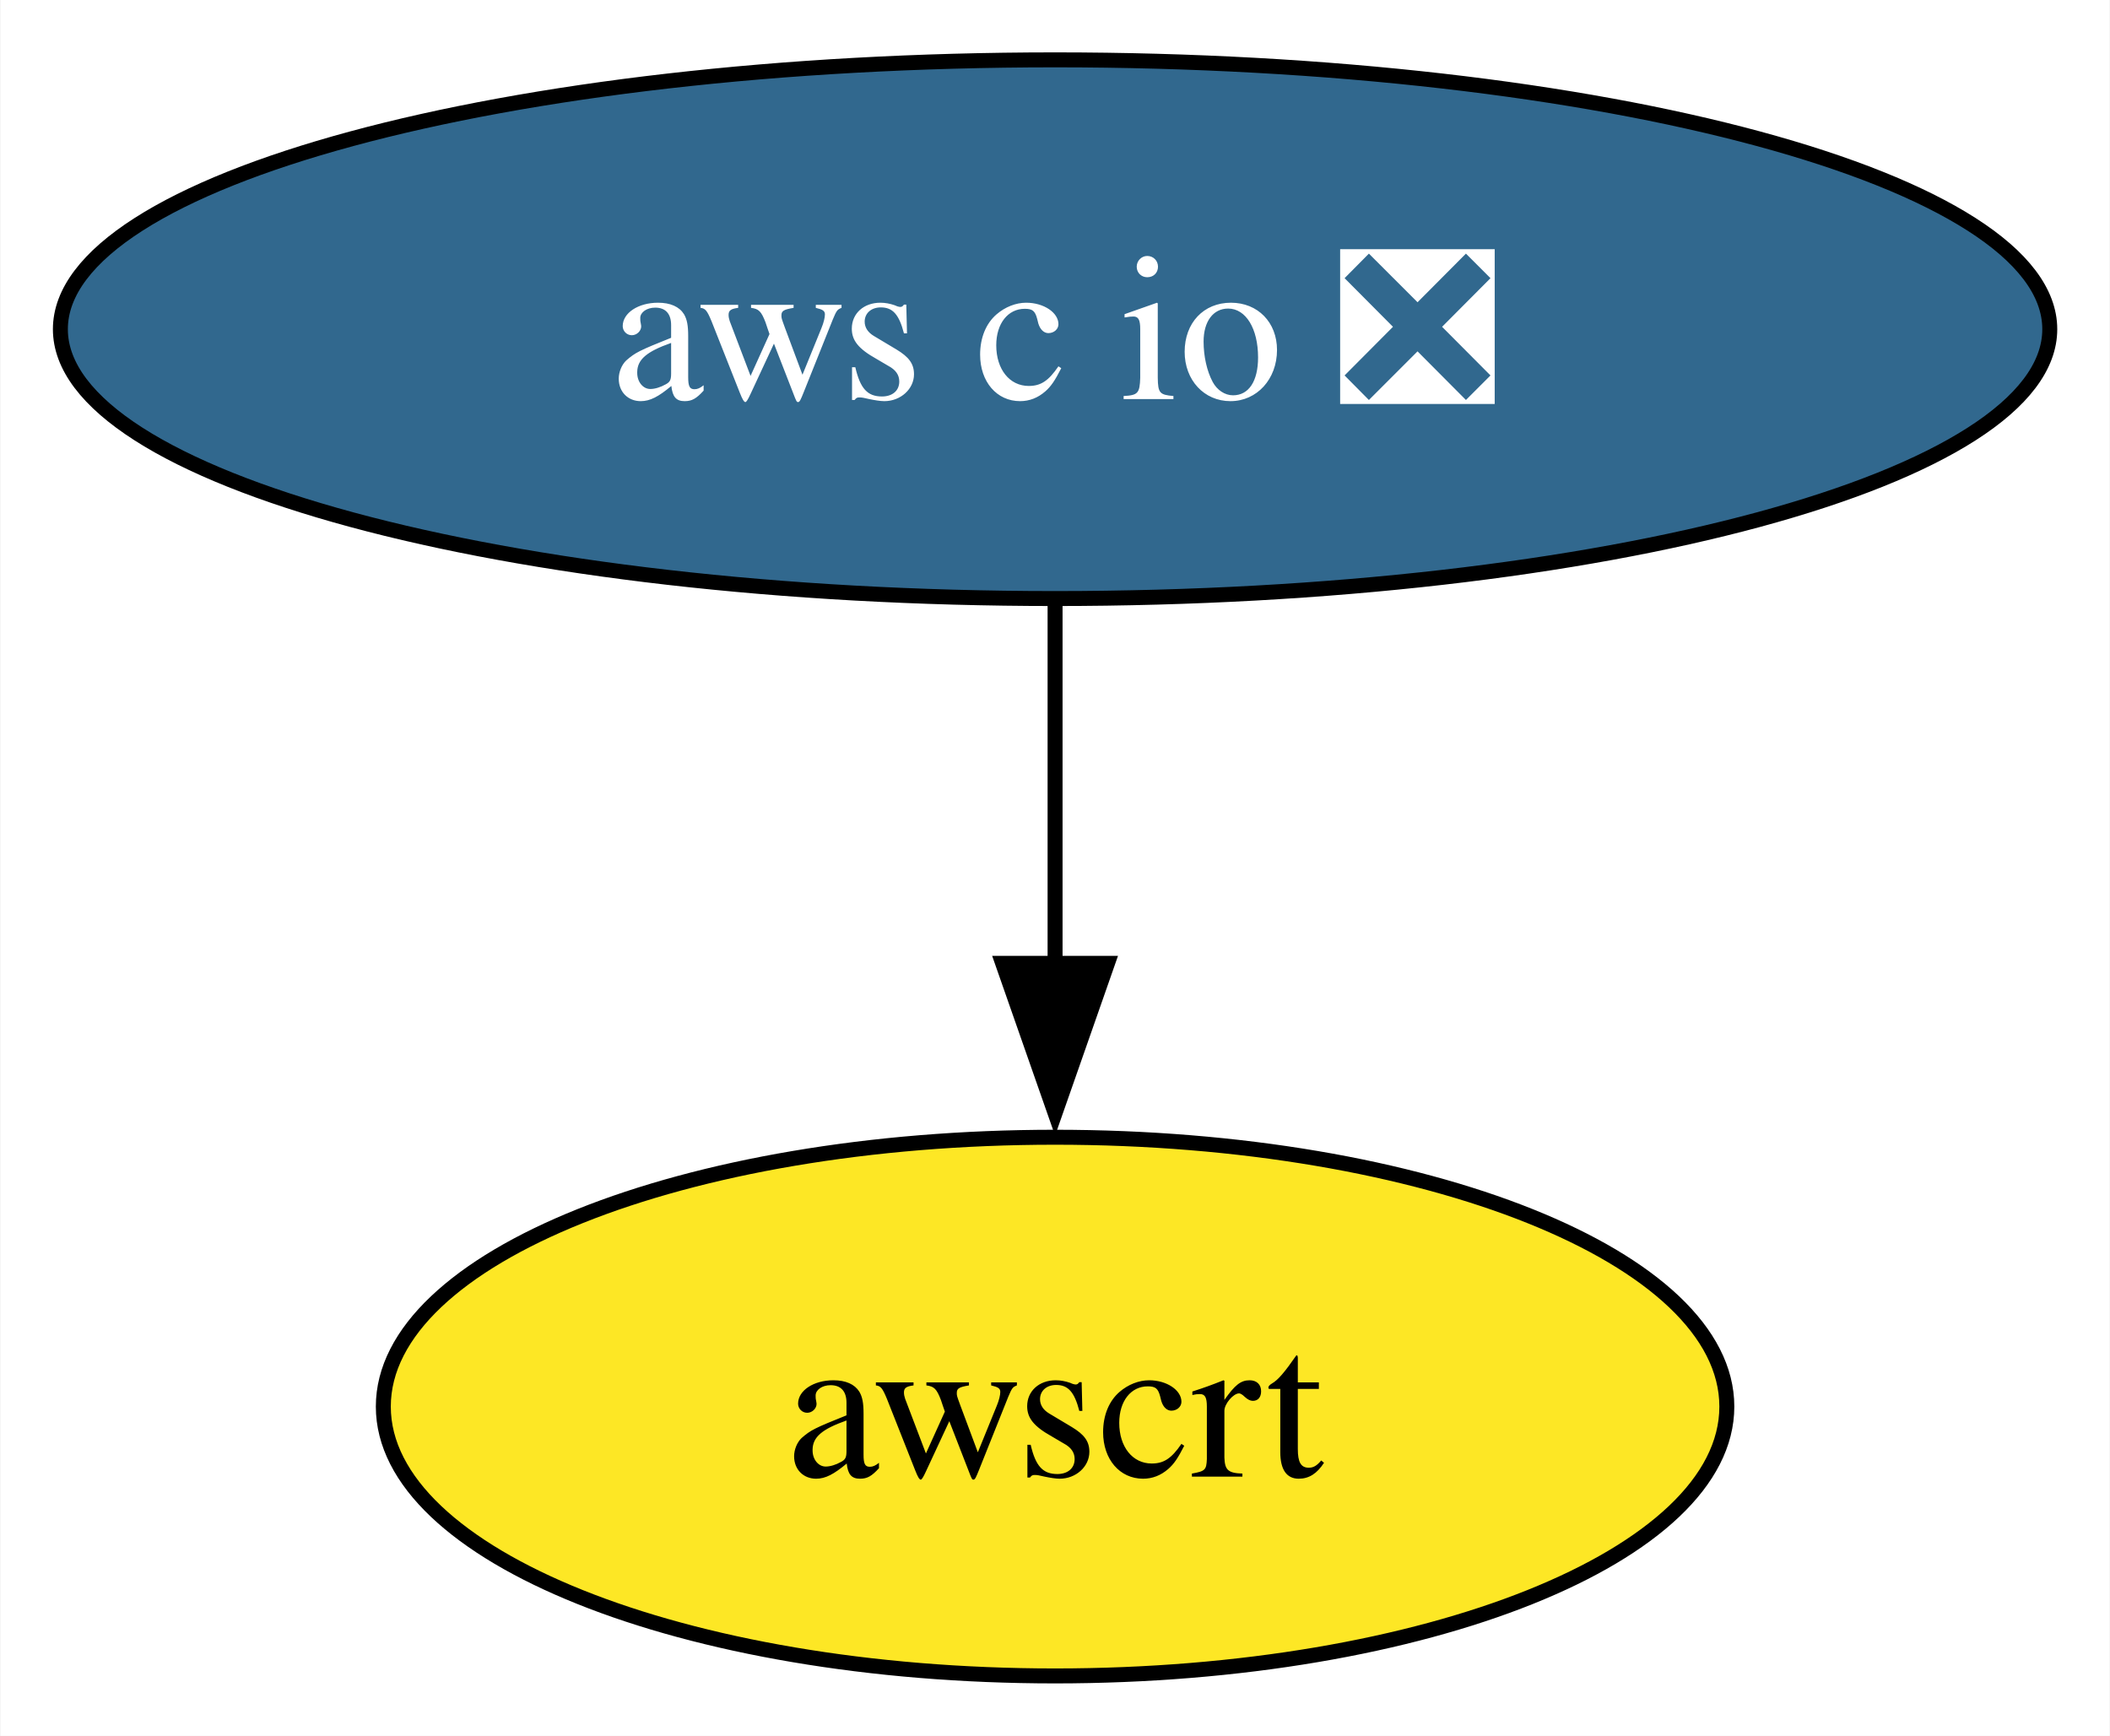
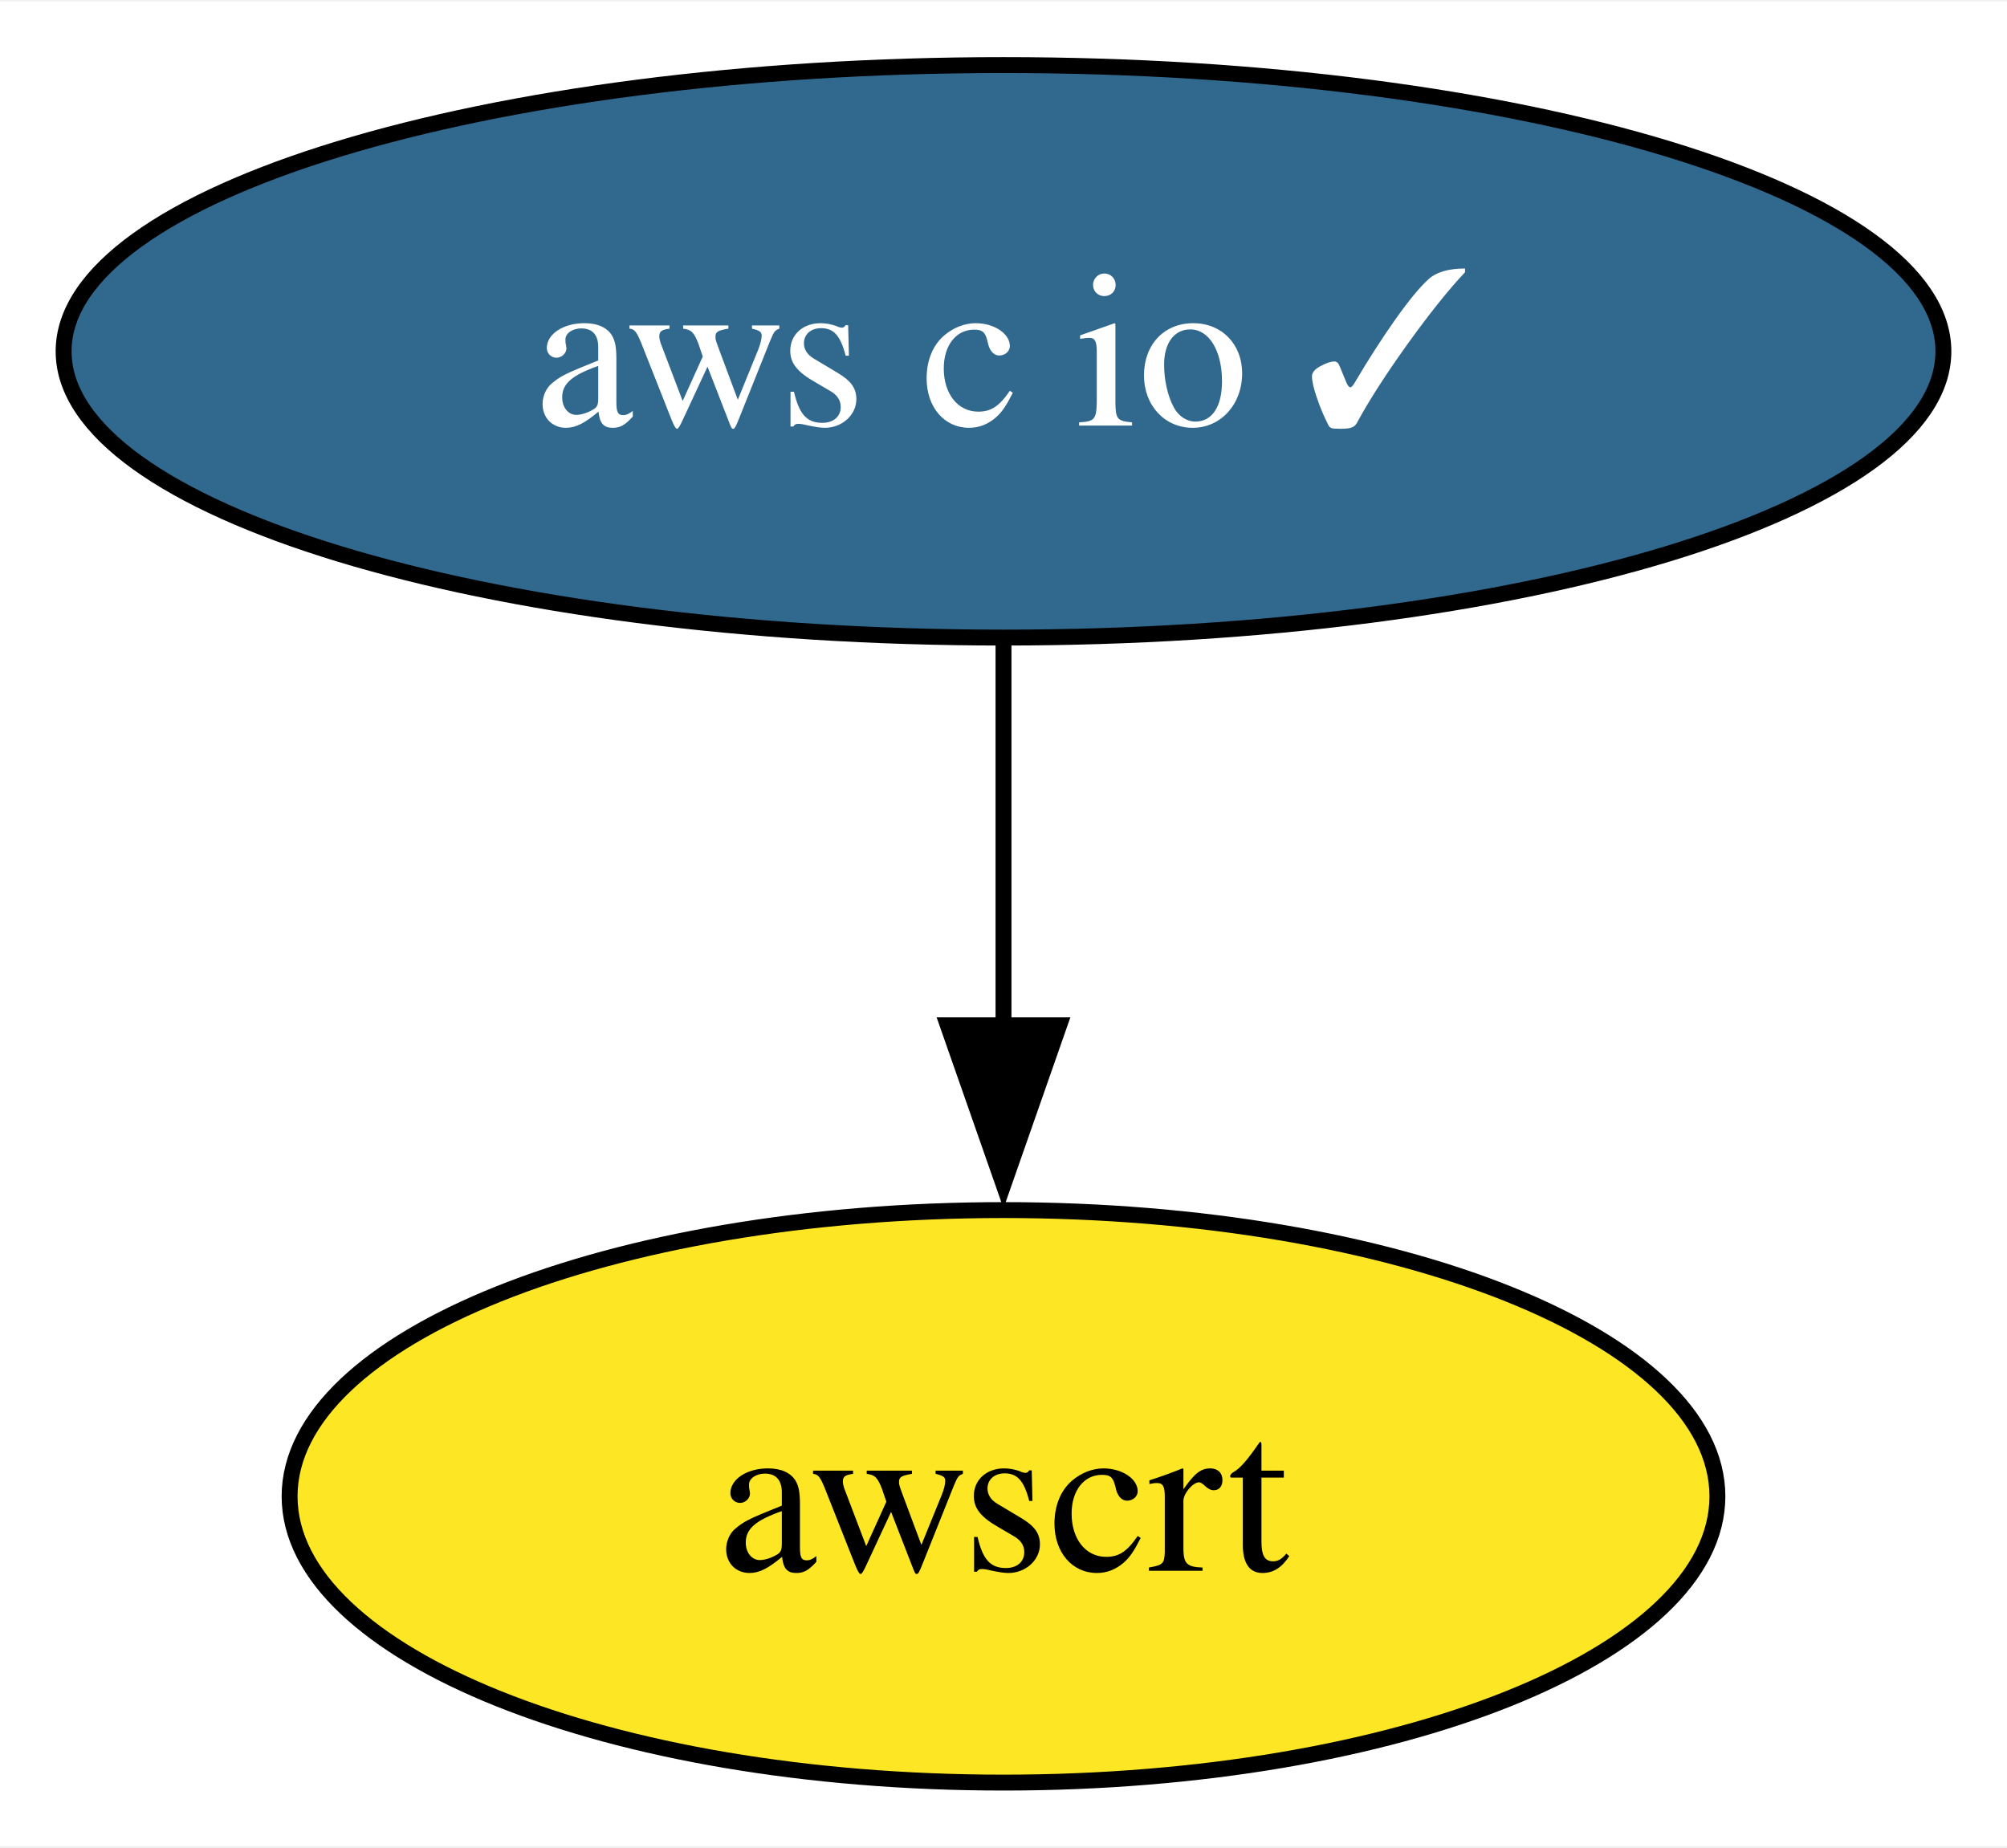
- <svg xmlns="http://www.w3.org/2000/svg" xmlns:xlink="http://www.w3.org/1999/xlink" width="141pt" height="116pt" viewBox="0.00 0.00 140.93 116.00">
+ <svg xmlns="http://www.w3.org/2000/svg" xmlns:xlink="http://www.w3.org/1999/xlink" width="126pt" height="116pt" viewBox="0.00 0.00 126.20 116.00">
  <g id="graph0" class="graph" transform="scale(1 1) rotate(0) translate(4 112)">
-     <polygon fill="white" stroke="none" points="-4,4 -4,-112 136.93,-112 136.93,4 -4,4" />
+     <polygon fill="white" stroke="none" points="-4,4 -4,-112 122.2,-112 122.2,4 -4,4" />
    <g id="node1" class="node">
      <g id="a_node1">
-         <a xlink:href="https://github.com/conda-forge/aws-c-io-feedstock/pull/263" xlink:title="aws c io ❎">
-           <ellipse fill="#31688e" stroke="black" cx="66.47" cy="-90" rx="66.47" ry="18" />
-           <text text-anchor="middle" x="66.47" y="-85.33" font-family="Times,serif" font-size="14.00" fill="white">aws c io ❎</text>
+         <a xlink:href="https://github.com/conda-forge/aws-c-io-feedstock/pull/263" xlink:title="aws c io ✓">
+           <ellipse fill="#31688e" stroke="black" cx="59.1" cy="-90" rx="59.1" ry="18" />
+           <text text-anchor="middle" x="59.1" y="-85.33" font-family="Times,serif" font-size="14.00" fill="white">aws c io ✓</text>
        </a>
      </g>
    </g>
    <g id="node2" class="node">
      <g id="a_node2">
        <a xlink:href="https://github.com/conda-forge/awscrt-feedstock" xlink:title="awscrt">
-           <ellipse fill="#fde725" stroke="black" cx="66.47" cy="-18" rx="44.89" ry="18" />
-           <text text-anchor="middle" x="66.47" y="-13.32" font-family="Times,serif" font-size="14.00">awscrt</text>
+           <ellipse fill="#fde725" stroke="black" cx="59.1" cy="-18" rx="44.89" ry="18" />
+           <text text-anchor="middle" x="59.1" y="-13.32" font-family="Times,serif" font-size="14.00">awscrt</text>
        </a>
      </g>
    </g>
    <g id="edge1" class="edge">
-       <path fill="none" stroke="black" d="M66.47,-71.7C66.47,-64.41 66.47,-55.73 66.47,-47.54" />
-       <polygon fill="black" stroke="black" points="69.97,-47.62 66.47,-37.62 62.97,-47.62 69.97,-47.62" />
+       <path fill="none" stroke="black" d="M59.1,-71.7C59.1,-64.41 59.1,-55.73 59.1,-47.54" />
+       <polygon fill="black" stroke="black" points="62.6,-47.62 59.1,-37.62 55.6,-47.62 62.6,-47.62" />
    </g>
  </g>
</svg>
